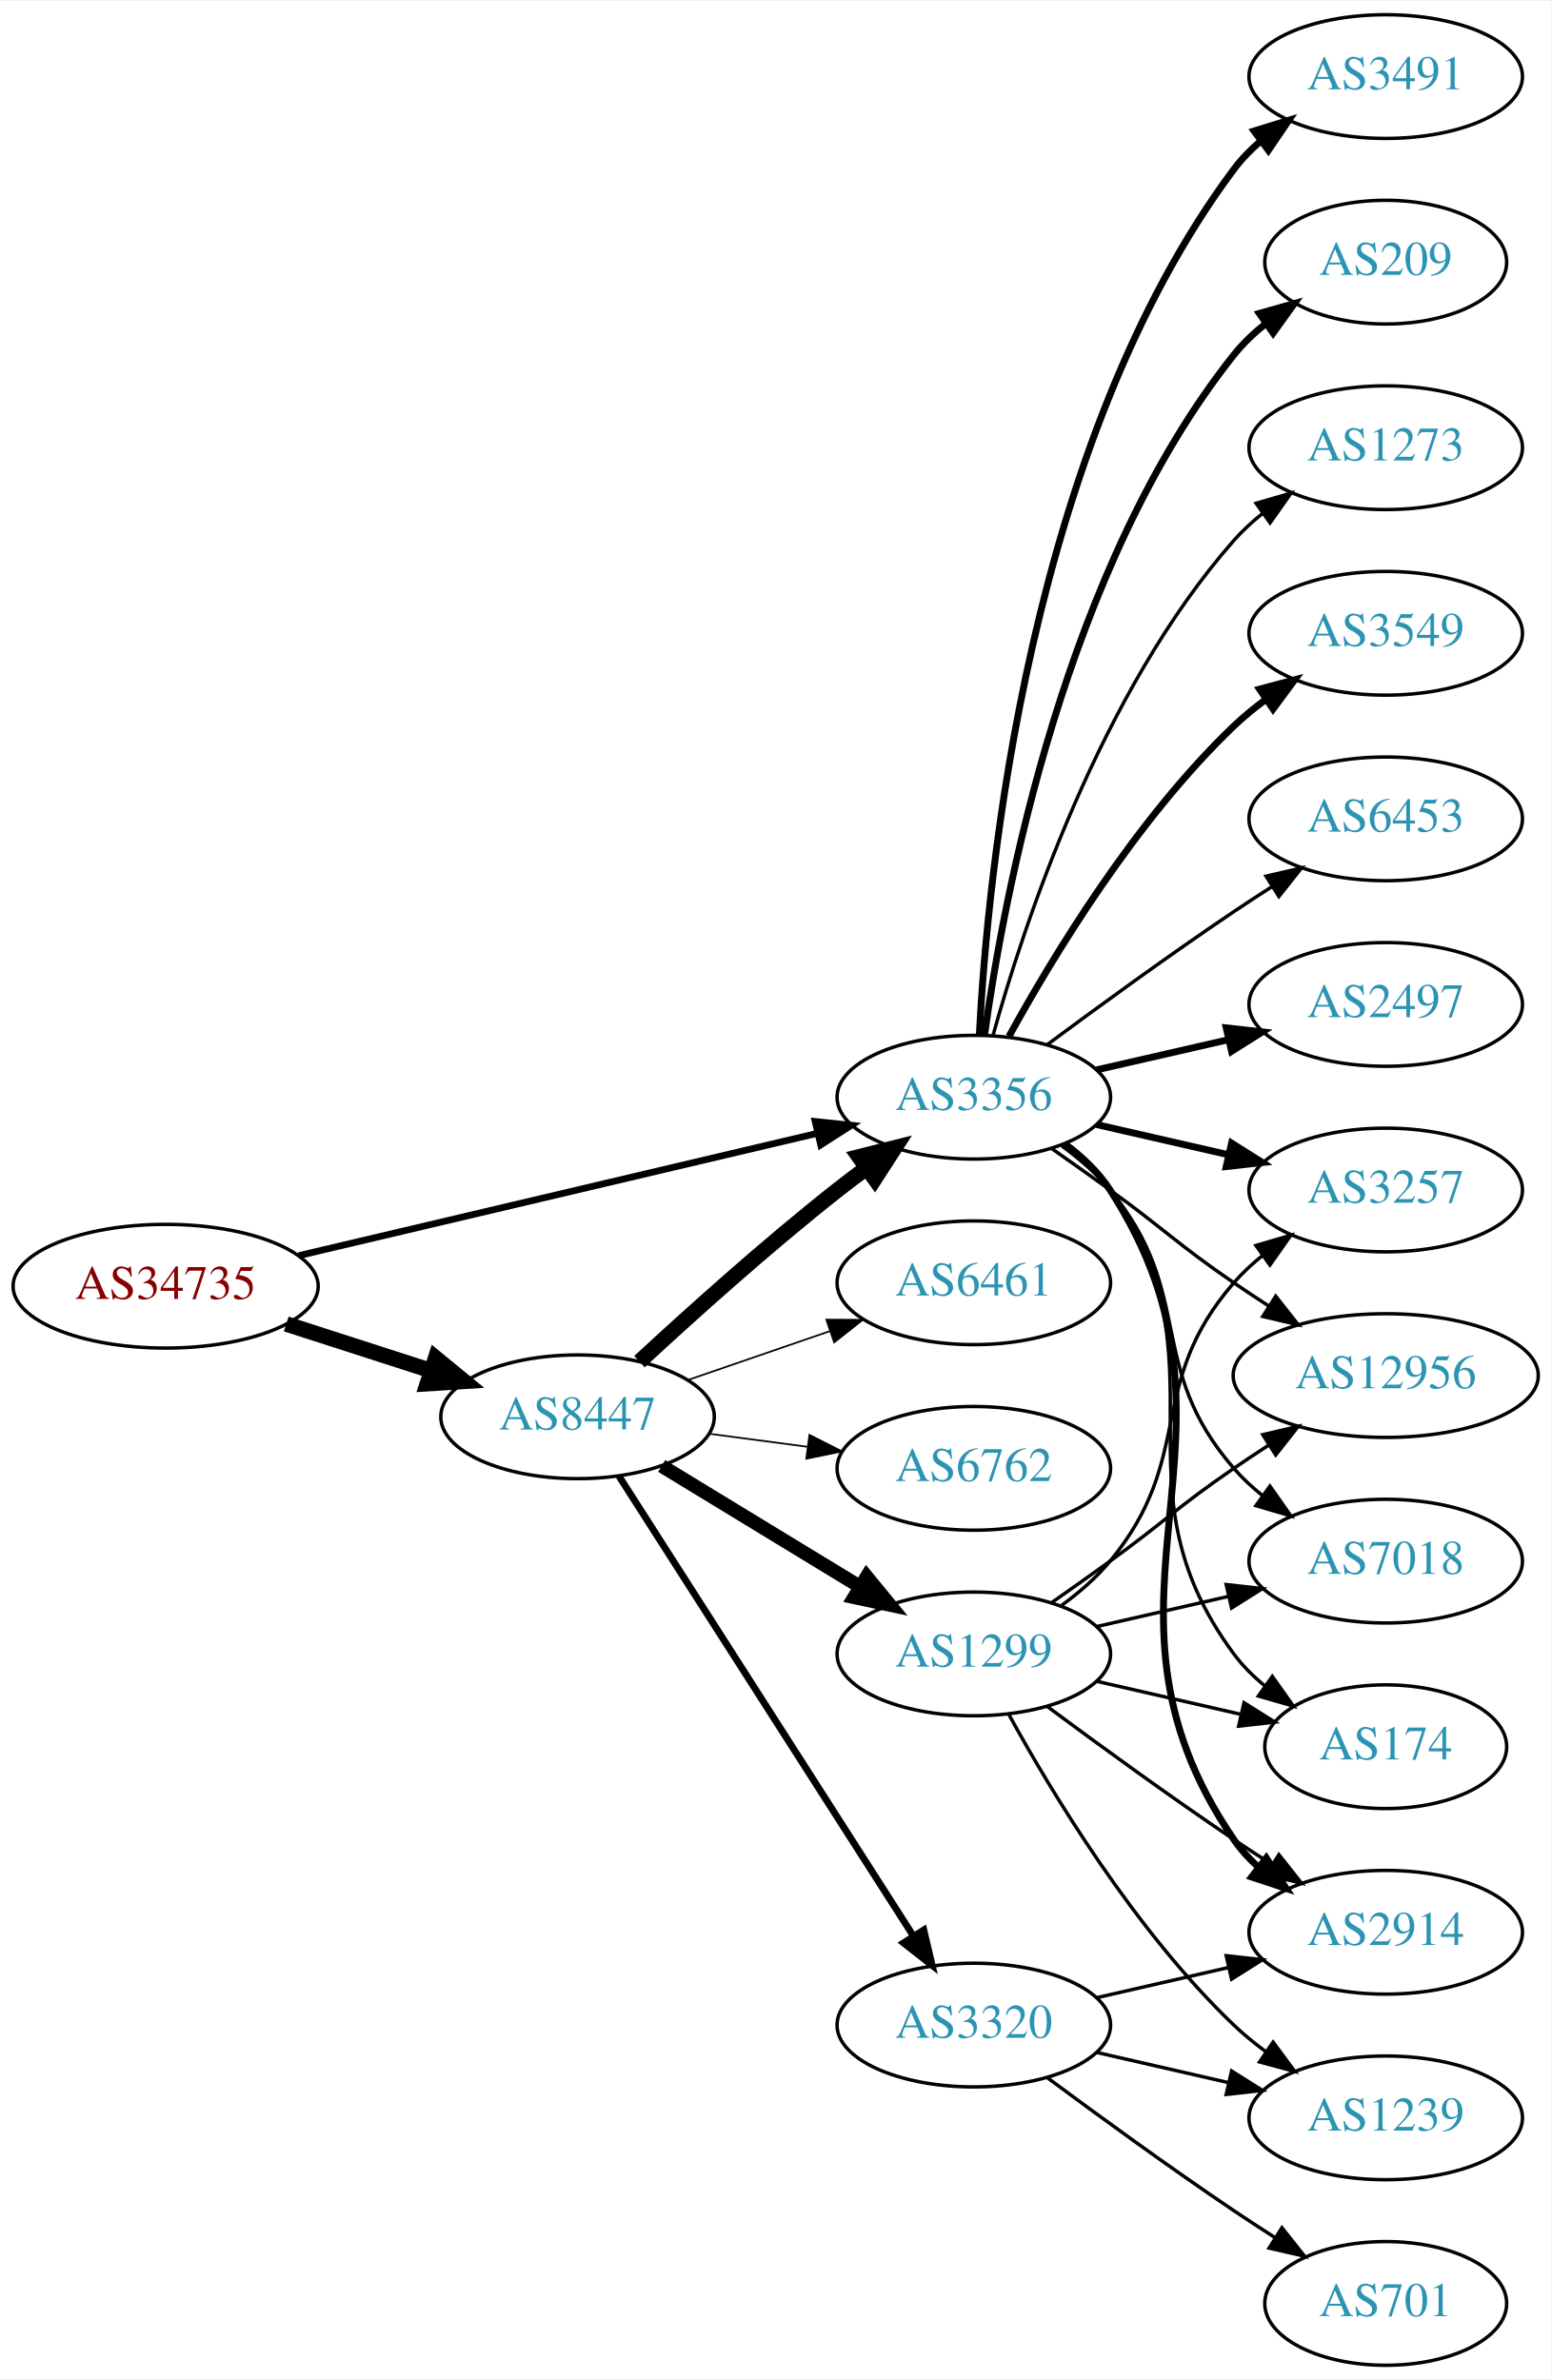
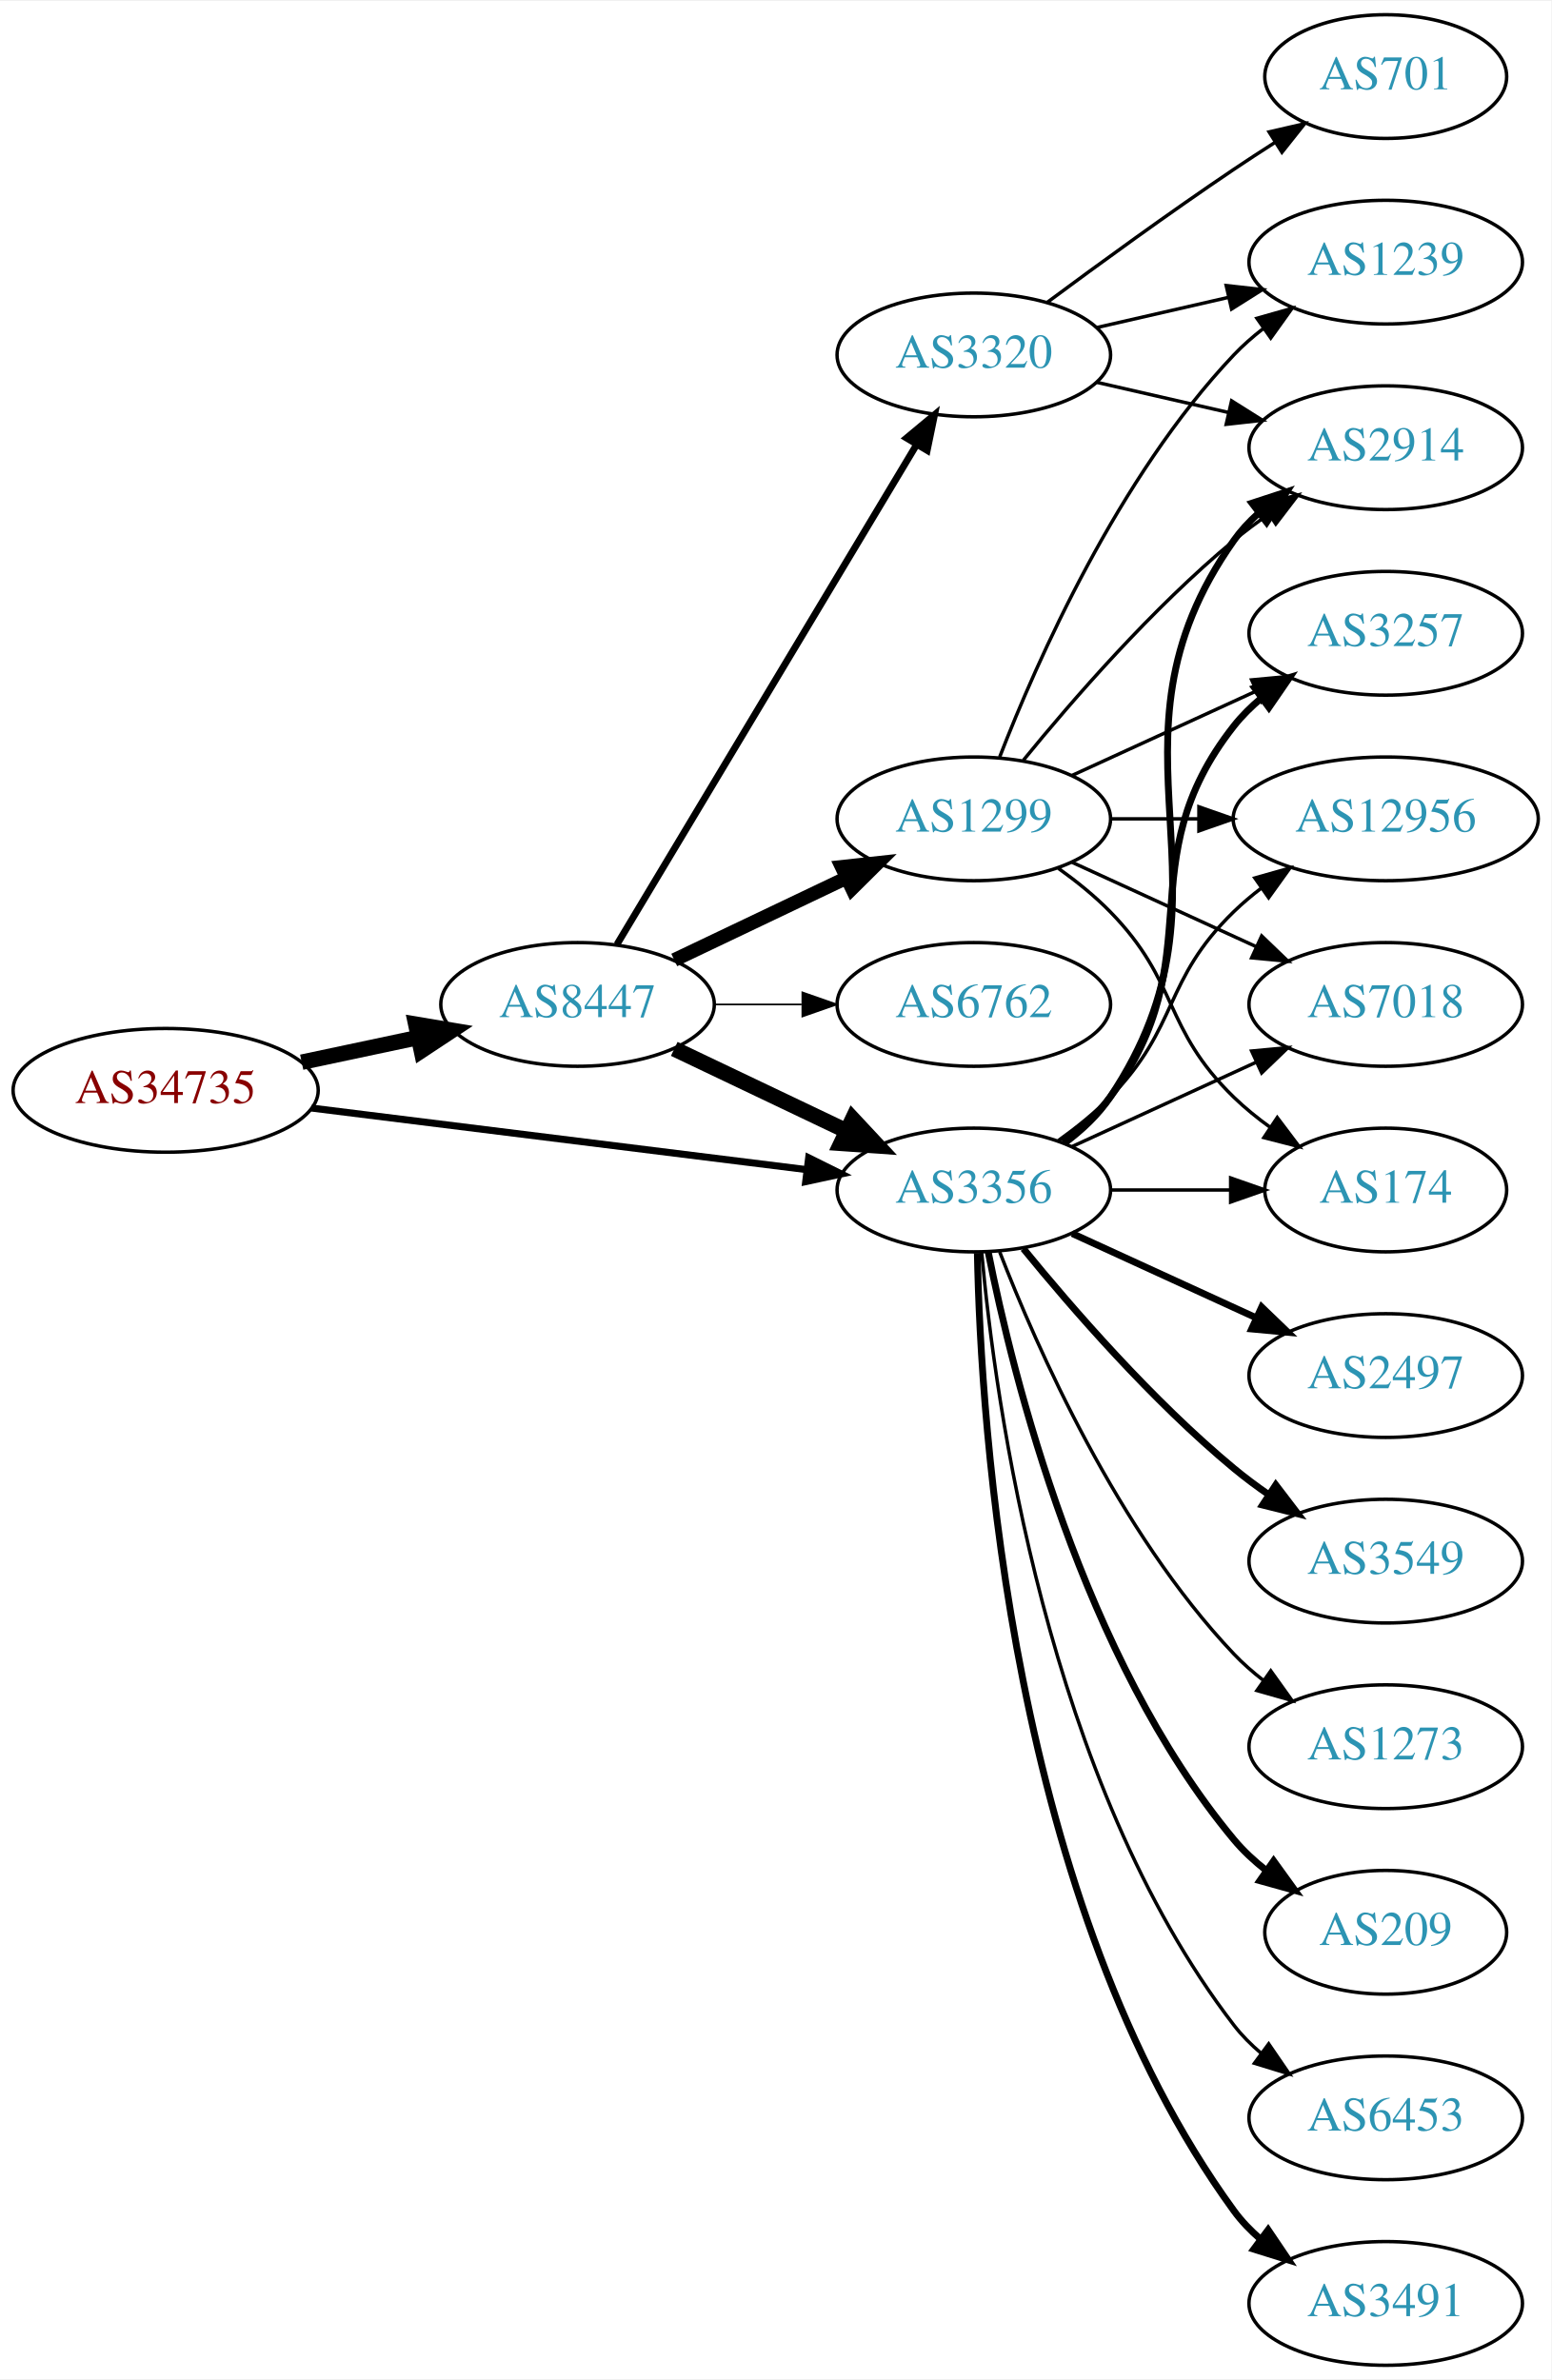
<svg xmlns="http://www.w3.org/2000/svg" xmlns:xlink="http://www.w3.org/1999/xlink" width="451pt" height="692pt" viewBox="0.00 0.00 451.37 692.00">
  <g id="graph0" class="graph" transform="scale(1 1) rotate(0) translate(4 688)">
    <polygon fill="white" stroke="none" points="-4,4 -4,-688 447.37,-688 447.37,4 -4,4" />
    <g id="node1" class="node">
      <g id="a_node1">
        <a xlink:href="/asn/34735" xlink:title="AS34735 ~ LKW-Walter-AG [AT]">
-           <ellipse fill="#ffffff" stroke="black" cx="44.196" cy="-314" rx="44.393" ry="18" />
-           <text text-anchor="middle" x="44.196" y="-310.3" font-family="Times,serif" font-size="14.00" fill="#880000">AS34735</text>
+           <ellipse fill="#ffffff" stroke="black" cx="44.196" cy="-371" rx="44.393" ry="18" />
+           <text text-anchor="middle" x="44.196" y="-367.3" font-family="Times,serif" font-size="14.00" fill="#880000">AS34735</text>
        </a>
      </g>
    </g>
    <g id="node2" class="node">
      <g id="a_node2">
        <a xlink:href="/asn/8447" xlink:title="AS8447 ~ A1 Telekom Austria AG [AT]">
-           <ellipse fill="#ffffff" stroke="black" cx="164.039" cy="-276" rx="39.794" ry="18" />
-           <text text-anchor="middle" x="164.039" y="-272.3" font-family="Times,serif" font-size="14.00" fill="#2c94b3">AS8447</text>
+           <ellipse fill="#ffffff" stroke="black" cx="164.039" cy="-396" rx="39.794" ry="18" />
+           <text text-anchor="middle" x="164.039" y="-392.3" font-family="Times,serif" font-size="14.00" fill="#2c94b3">AS8447</text>
        </a>
      </g>
    </g>
    <g id="edge1" class="edge">
-       <path fill="none" stroke="black" stroke-width="4.5" d="M79.281,-303.009C92.409,-298.776 107.55,-293.893 121.318,-289.454" />
-       <polygon fill="black" stroke="black" stroke-width="4.5" points="122.743,-293.131 131.052,-286.315 120.326,-285.636 122.743,-293.131" />
+       <path fill="none" stroke="black" stroke-width="4.5" d="M83.782,-379.186C94.575,-381.476 106.404,-383.985 117.556,-386.351" />
+       <polygon fill="black" stroke="black" stroke-width="4.5" points="116.958,-390.249 127.557,-388.473 118.592,-382.546 116.958,-390.249" />
    </g>
    <g id="node3" class="node">
      <g id="a_node3">
-         <a xlink:href="/asn/3356" xlink:title="AS3356 ~ Level 3 Parent, LLC [US]">
-           <ellipse fill="#ffffff" stroke="black" cx="279.332" cy="-369" rx="39.794" ry="18" />
-           <text text-anchor="middle" x="279.332" y="-365.3" font-family="Times,serif" font-size="14.00" fill="#2c94b3">AS3356</text>
+         <a xlink:href="/asn/3356" xlink:title="AS3356 ~ LEVEL3 [US]">
+           <ellipse fill="#ffffff" stroke="black" cx="279.332" cy="-342" rx="39.794" ry="18" />
+           <text text-anchor="middle" x="279.332" y="-338.3" font-family="Times,serif" font-size="14.00" fill="#2c94b3">AS3356</text>
        </a>
      </g>
    </g>
    <g id="edge2" class="edge">
-       <path fill="none" stroke="black" stroke-width="1.957" d="M82.912,-322.898C124.16,-332.629 190.206,-348.21 233.925,-358.524" />
-       <polygon fill="black" stroke="black" stroke-width="1.957" points="233.177,-361.943 243.713,-360.833 234.784,-355.13 233.177,-361.943" />
+       <path fill="none" stroke="black" stroke-width="2.045" d="M86.607,-365.849C126.981,-360.827 188.325,-353.196 230.7,-347.925" />
+       <polygon fill="black" stroke="black" stroke-width="2.045" points="231.281,-351.38 240.772,-346.672 230.417,-344.433 231.281,-351.38" />
    </g>
    <g id="edge4" class="edge">
-       <path fill="none" stroke="black" stroke-width="4.5" d="M182.052,-292.047C196.878,-305.784 219.161,-325.843 239.685,-342 242.404,-344.141 245.279,-346.311 248.185,-348.442" />
-       <polygon fill="black" stroke="black" stroke-width="4.5" points="245.926,-351.668 256.349,-354.29 250.512,-345.265 245.926,-351.668" />
+       <path fill="none" stroke="black" stroke-width="4.5" d="M192.175,-383.066C207.169,-375.919 225.99,-366.948 242.213,-359.215" />
+       <polygon fill="black" stroke="black" stroke-width="4.5" points="244.084,-362.686 251.417,-354.829 240.695,-355.577 244.084,-362.686" />
    </g>
    <g id="node4" class="node">
      <g id="a_node4">
-         <a xlink:href="/asn/1299" xlink:title="AS1299 ~ Telia Carrier [EU]">
-           <ellipse fill="#ffffff" stroke="black" cx="279.332" cy="-207" rx="39.794" ry="18" />
-           <text text-anchor="middle" x="279.332" y="-203.3" font-family="Times,serif" font-size="14.00" fill="#2c94b3">AS1299</text>
+         <a xlink:href="/asn/3320" xlink:title="AS3320 ~ DTAG [DE]">
+           <ellipse fill="#ffffff" stroke="black" cx="279.332" cy="-585" rx="39.794" ry="18" />
+           <text text-anchor="middle" x="279.332" y="-581.3" font-family="Times,serif" font-size="14.00" fill="#2c94b3">AS3320</text>
        </a>
      </g>
    </g>
    <g id="edge3" class="edge">
-       <path fill="none" stroke="black" stroke-width="4" d="M188.513,-261.703C205.223,-251.526 227.878,-237.728 246.255,-226.536" />
-       <polygon fill="black" stroke="black" stroke-width="4" points="248.167,-229.469 254.887,-221.279 244.526,-223.491 248.167,-229.469" />
+       <path fill="none" stroke="black" stroke-width="2" d="M175.494,-413.442C195.475,-446.775 239.18,-519.686 262.666,-558.866" />
+       <polygon fill="black" stroke="black" stroke-width="2" points="259.758,-560.823 267.902,-567.6 265.762,-557.224 259.758,-560.823" />
    </g>
    <g id="node5" class="node">
      <g id="a_node5">
-         <a xlink:href="/asn/3320" xlink:title="AS3320 ~ DTAG [DE]">
-           <ellipse fill="#ffffff" stroke="black" cx="279.332" cy="-99" rx="39.794" ry="18" />
-           <text text-anchor="middle" x="279.332" y="-95.3" font-family="Times,serif" font-size="14.00" fill="#2c94b3">AS3320</text>
+         <a xlink:href="/asn/6762" xlink:title="AS6762 ~ TELECOM ITALIA SPARKLE S.p.A. [IT]">
+           <ellipse fill="#ffffff" stroke="black" cx="279.332" cy="-396" rx="39.794" ry="18" />
+           <text text-anchor="middle" x="279.332" y="-392.3" font-family="Times,serif" font-size="14.00" fill="#2c94b3">AS6762</text>
        </a>
      </g>
    </g>
    <g id="edge5" class="edge">
-       <path fill="none" stroke="black" stroke-width="2" d="M176.108,-258.706C196.075,-227.512 238.22,-161.667 261.68,-125.015" />
-       <polygon fill="black" stroke="black" stroke-width="2" points="264.774,-126.673 267.217,-116.364 258.879,-122.9 264.774,-126.673" />
+       <path fill="none" stroke="black" stroke-width="0.5" d="M203.711,-396C211.914,-396 220.678,-396 229.21,-396" />
+       <polygon fill="black" stroke="black" stroke-width="0.5" points="229.449,-399.5 239.449,-396 229.449,-392.5 229.449,-399.5" />
    </g>
    <g id="node6" class="node">
      <g id="a_node6">
-         <a xlink:href="/asn/6762" xlink:title="AS6762 ~ TELECOM ITALIA SPARKLE S.p.A. [IT]">
-           <ellipse fill="#ffffff" stroke="black" cx="279.332" cy="-261" rx="39.794" ry="18" />
-           <text text-anchor="middle" x="279.332" y="-257.3" font-family="Times,serif" font-size="14.00" fill="#2c94b3">AS6762</text>
+         <a xlink:href="/asn/1299" xlink:title="AS1299 ~ Telia Carrier [EU]">
+           <ellipse fill="#ffffff" stroke="black" cx="279.332" cy="-450" rx="39.794" ry="18" />
+           <text text-anchor="middle" x="279.332" y="-446.3" font-family="Times,serif" font-size="14.00" fill="#2c94b3">AS1299</text>
        </a>
      </g>
    </g>
    <g id="edge6" class="edge">
-       <path fill="none" stroke="black" stroke-width="0.5" d="M202.449,-271.047C211.537,-269.844 221.374,-268.541 230.859,-267.285" />
-       <polygon fill="black" stroke="black" stroke-width="0.5" points="231.506,-270.73 240.961,-265.948 230.588,-263.791 231.506,-270.73" />
+       <path fill="none" stroke="black" stroke-width="4" d="M192.175,-408.934C207.169,-416.081 225.99,-425.052 242.213,-432.785" />
+       <polygon fill="black" stroke="black" stroke-width="4" points="240.884,-436.028 251.417,-437.171 243.895,-429.709 240.884,-436.028" />
    </g>
    <g id="node7" class="node">
      <g id="a_node7">
-         <a xlink:href="/asn/6461" xlink:title="AS6461 ~ Zayo Bandwidth [US]">
-           <ellipse fill="#ffffff" stroke="black" cx="279.332" cy="-315" rx="39.794" ry="18" />
-           <text text-anchor="middle" x="279.332" y="-311.3" font-family="Times,serif" font-size="14.00" fill="#2c94b3">AS6461</text>
-         </a>
-       </g>
-     </g>
-     <g id="edge7" class="edge">
-       <path fill="none" stroke="black" stroke-width="0.5" d="M195.996,-286.657C208.755,-291.049 223.718,-296.2 237.364,-300.897" />
-       <polygon fill="black" stroke="black" stroke-width="0.5" points="236.423,-304.275 247.018,-304.22 238.701,-297.656 236.423,-304.275" />
-     </g>
-     <g id="node8" class="node">
-       <g id="a_node8">
-         <a xlink:href="/asn/174" xlink:title="AS174 ~ Cogent Communications [US]">
-           <ellipse fill="#ffffff" stroke="black" cx="399.174" cy="-180" rx="35.194" ry="18" />
-           <text text-anchor="middle" x="399.174" y="-176.3" font-family="Times,serif" font-size="14.00" fill="#2c94b3">AS174</text>
-         </a>
-       </g>
-     </g>
-     <g id="edge24" class="edge">
-       <path fill="none" stroke="black" d="M305.491,-355.284C310.555,-351.545 315.411,-347.096 318.978,-342 354.592,-291.131 318.075,-256.941 354.978,-207 357.521,-203.559 360.645,-200.455 364.04,-197.682" />
-       <polygon fill="black" stroke="black" points="366.178,-200.456 372.307,-191.814 362.127,-194.748 366.178,-200.456" />
-     </g>
-     <g id="node9" class="node">
-       <g id="a_node9">
-         <a xlink:href="/asn/3257" xlink:title="AS3257 ~ GTT [DE]">
-           <ellipse fill="#ffffff" stroke="black" cx="399.174" cy="-342" rx="39.794" ry="18" />
-           <text text-anchor="middle" x="399.174" y="-338.3" font-family="Times,serif" font-size="14.00" fill="#2c94b3">AS3257</text>
-         </a>
-       </g>
-     </g>
-     <g id="edge18" class="edge">
-       <path fill="none" stroke="black" stroke-width="2" d="M315.051,-361.045C327.051,-358.296 340.672,-355.175 353.364,-352.267" />
-       <polygon fill="black" stroke="black" stroke-width="2" points="354.33,-355.636 363.296,-349.991 352.767,-348.813 354.33,-355.636" />
+         <a xlink:href="/asn/2914" xlink:title="AS2914 ~ NTT America, Inc. [US]">
+           <ellipse fill="#ffffff" stroke="black" cx="399.174" cy="-558" rx="39.794" ry="18" />
+           <text text-anchor="middle" x="399.174" y="-554.3" font-family="Times,serif" font-size="14.00" fill="#2c94b3">AS2914</text>
+         </a>
+       </g>
+     </g>
+     <g id="edge13" class="edge">
+       <path fill="none" stroke="black" stroke-width="2" d="M305.651,-355.607C310.707,-359.351 315.518,-363.831 318.978,-369 360.003,-430.294 312.399,-470.775 354.978,-531 356.969,-533.816 359.356,-536.401 361.972,-538.76" />
+       <polygon fill="black" stroke="black" stroke-width="2" points="360.271,-541.865 370.34,-545.162 364.525,-536.306 360.271,-541.865" />
    </g>
    <g id="node10" class="node">
      <g id="a_node10">
-         <a xlink:href="/asn/2914" xlink:title="AS2914 ~ NTT America, Inc. [US]">
-           <ellipse fill="#ffffff" stroke="black" cx="399.174" cy="-126" rx="39.794" ry="18" />
-           <text text-anchor="middle" x="399.174" y="-122.3" font-family="Times,serif" font-size="14.00" fill="#2c94b3">AS2914</text>
-         </a>
-       </g>
-     </g>
-     <g id="edge20" class="edge">
-       <path fill="none" stroke="black" stroke-width="2" d="M305.768,-355.47C310.818,-351.722 315.597,-347.221 318.978,-342 365.453,-270.222 306.682,-223.566 354.978,-153 356.926,-150.154 359.283,-147.548 361.879,-145.176" />
-       <polygon fill="black" stroke="black" stroke-width="2" points="364.431,-147.628 370.215,-138.751 360.158,-142.083 364.431,-147.628" />
+         <a xlink:href="/asn/209" xlink:title="AS209 ~ CenturyLink Communications, LLC [US]">
+           <ellipse fill="#ffffff" stroke="black" cx="399.174" cy="-126" rx="35.194" ry="18" />
+           <text text-anchor="middle" x="399.174" y="-122.3" font-family="Times,serif" font-size="14.00" fill="#2c94b3">AS209</text>
+         </a>
+       </g>
+     </g>
+     <g id="edge10" class="edge">
+       <path fill="none" stroke="black" stroke-width="2" d="M283.53,-323.927C290.694,-287.859 310.968,-205.875 354.978,-153 357.715,-149.712 360.96,-146.702 364.423,-143.983" />
+       <polygon fill="black" stroke="black" stroke-width="2" points="366.56,-146.761 372.764,-138.173 362.558,-141.017 366.56,-146.761" />
    </g>
    <g id="node11" class="node">
      <g id="a_node11">
-         <a xlink:href="/asn/12956" xlink:title="AS12956 ~ TELXIUS [ES]">
-           <ellipse fill="#ffffff" stroke="black" cx="399.174" cy="-288" rx="44.393" ry="18" />
-           <text text-anchor="middle" x="399.174" y="-284.3" font-family="Times,serif" font-size="14.00" fill="#2c94b3">AS12956</text>
-         </a>
-       </g>
-     </g>
-     <g id="edge21" class="edge">
-       <path fill="none" stroke="black" d="M302.089,-353.991C307.623,-350.121 313.542,-345.936 318.978,-342 335.178,-330.271 338.483,-326.311 354.978,-315 358.249,-312.757 361.699,-310.472 365.166,-308.227" />
-       <polygon fill="black" stroke="black" points="367.167,-311.102 373.724,-302.78 363.408,-305.197 367.167,-311.102" />
+         <a xlink:href="/asn/6453" xlink:title="AS6453 ~ TATA COMMUNICATIONS (AMERICA) INC [US]">
+           <ellipse fill="#ffffff" stroke="black" cx="399.174" cy="-72" rx="39.794" ry="18" />
+           <text text-anchor="middle" x="399.174" y="-68.3" font-family="Times,serif" font-size="14.00" fill="#2c94b3">AS6453</text>
+         </a>
+       </g>
+     </g>
+     <g id="edge11" class="edge">
+       <path fill="none" stroke="black" d="M281.616,-323.883C285.514,-280.668 300.531,-169.869 354.978,-99 357.268,-96.019 359.988,-93.284 362.932,-90.796" />
+       <polygon fill="black" stroke="black" points="365.126,-93.527 371.109,-84.782 360.979,-87.888 365.126,-93.527" />
    </g>
    <g id="node12" class="node">
      <g id="a_node12">
-         <a xlink:href="/asn/7018" xlink:title="AS7018 ~ AT&amp;T Services, Inc. [US]">
-           <ellipse fill="#ffffff" stroke="black" cx="399.174" cy="-234" rx="39.794" ry="18" />
-           <text text-anchor="middle" x="399.174" y="-230.3" font-family="Times,serif" font-size="14.00" fill="#2c94b3">AS7018</text>
-         </a>
-       </g>
-     </g>
-     <g id="edge23" class="edge">
-       <path fill="none" stroke="black" d="M304.912,-354.844C310.007,-351.128 315.02,-346.799 318.978,-342 344.043,-311.606 329.144,-290.742 354.978,-261 357.443,-258.162 360.28,-255.523 363.297,-253.094" />
-       <polygon fill="black" stroke="black" points="365.484,-255.833 371.575,-247.164 361.408,-250.142 365.484,-255.833" />
+         <a xlink:href="/asn/3257" xlink:title="AS3257 ~ GTT [DE]">
+           <ellipse fill="#ffffff" stroke="black" cx="399.174" cy="-504" rx="39.794" ry="18" />
+           <text text-anchor="middle" x="399.174" y="-500.3" font-family="Times,serif" font-size="14.00" fill="#2c94b3">AS3257</text>
+         </a>
+       </g>
+     </g>
+     <g id="edge12" class="edge">
+       <path fill="none" stroke="black" stroke-width="2" d="M305.262,-355.882C310.338,-359.611 315.256,-364.016 318.978,-369 349.249,-409.542 323.679,-437.246 354.978,-477 357.303,-479.953 360.047,-482.67 363.006,-485.147" />
+       <polygon fill="black" stroke="black" stroke-width="2" points="361.065,-488.064 371.203,-491.145 365.199,-482.415 361.065,-488.064" />
+     </g>
+     <g id="node13" class="node">
+       <g id="a_node13">
+         <a xlink:href="/asn/3491" xlink:title="AS3491 ~ PCCW Global, Inc. [US]">
+           <ellipse fill="#ffffff" stroke="black" cx="399.174" cy="-18" rx="39.794" ry="18" />
+           <text text-anchor="middle" x="399.174" y="-14.3" font-family="Times,serif" font-size="14.00" fill="#2c94b3">AS3491</text>
+         </a>
+       </g>
+     </g>
+     <g id="edge14" class="edge">
+       <path fill="none" stroke="black" stroke-width="2" d="M280.363,-323.663C281.337,-273.921 290.056,-134.194 354.978,-45 357.19,-41.961 359.858,-39.187 362.77,-36.674" />
+       <polygon fill="black" stroke="black" stroke-width="2" points="364.965,-39.403 370.901,-30.627 360.788,-33.786 364.965,-39.403" />
    </g>
    <g id="node14" class="node">
      <g id="a_node14">
-         <a xlink:href="/asn/3549" xlink:title="AS3549 ~ Level 3 Parent, LLC [US]">
-           <ellipse fill="#ffffff" stroke="black" cx="399.174" cy="-504" rx="39.794" ry="18" />
-           <text text-anchor="middle" x="399.174" y="-500.3" font-family="Times,serif" font-size="14.00" fill="#2c94b3">AS3549</text>
-         </a>
-       </g>
-     </g>
-     <g id="edge14" class="edge">
-       <path fill="none" stroke="black" stroke-width="2" d="M289.573,-386.713C302.118,-409.561 326.295,-449.611 354.978,-477 357.846,-479.739 361.035,-482.347 364.344,-484.785" />
-       <polygon fill="black" stroke="black" stroke-width="2" points="362.468,-487.742 372.704,-490.477 366.407,-481.956 362.468,-487.742" />
+         <a xlink:href="/asn/2497" xlink:title="AS2497 ~ Internet Initiative Japan Inc. [JP]">
+           <ellipse fill="#ffffff" stroke="black" cx="399.174" cy="-288" rx="39.794" ry="18" />
+           <text text-anchor="middle" x="399.174" y="-284.3" font-family="Times,serif" font-size="14.00" fill="#2c94b3">AS2497</text>
+         </a>
+       </g>
+     </g>
+     <g id="edge15" class="edge">
+       <path fill="none" stroke="black" stroke-width="2" d="M307.96,-329.339C323.917,-322.027 344.188,-312.739 361.471,-304.819" />
+       <polygon fill="black" stroke="black" stroke-width="2" points="363.085,-307.929 370.718,-300.581 360.169,-301.565 363.085,-307.929" />
    </g>
    <g id="node15" class="node">
      <g id="a_node15">
-         <a xlink:href="/asn/6453" xlink:title="AS6453 ~ TATA COMMUNICATIONS (AMERICA) INC [US]">
-           <ellipse fill="#ffffff" stroke="black" cx="399.174" cy="-450" rx="39.794" ry="18" />
-           <text text-anchor="middle" x="399.174" y="-446.3" font-family="Times,serif" font-size="14.00" fill="#2c94b3">AS6453</text>
-         </a>
-       </g>
-     </g>
-     <g id="edge15" class="edge">
-       <path fill="none" stroke="black" d="M300.662,-384.277C315.524,-395.304 336.269,-410.407 354.978,-423 358.527,-425.389 362.277,-427.839 366.026,-430.242" />
-       <polygon fill="black" stroke="black" points="364.352,-433.325 374.674,-435.712 368.094,-427.409 364.352,-433.325" />
+         <a xlink:href="/asn/12956" xlink:title="AS12956 ~ TELXIUS [ES]">
+           <ellipse fill="#ffffff" stroke="black" cx="399.174" cy="-450" rx="44.393" ry="18" />
+           <text text-anchor="middle" x="399.174" y="-446.3" font-family="Times,serif" font-size="14.00" fill="#2c94b3">AS12956</text>
+         </a>
+       </g>
+     </g>
+     <g id="edge16" class="edge">
+       <path fill="none" stroke="black" d="M303.926,-356.389C309.182,-360.148 314.513,-364.437 318.978,-369 339.151,-389.617 334.285,-402.906 354.978,-423 357.464,-425.414 360.202,-427.722 363.055,-429.9" />
+       <polygon fill="black" stroke="black" points="361.092,-432.798 371.291,-435.671 365.11,-427.066 361.092,-432.798" />
    </g>
    <g id="node16" class="node">
      <g id="a_node16">
-         <a xlink:href="/asn/2497" xlink:title="AS2497 ~ Internet Initiative Japan Inc. [JP]">
-           <ellipse fill="#ffffff" stroke="black" cx="399.174" cy="-396" rx="39.794" ry="18" />
-           <text text-anchor="middle" x="399.174" y="-392.3" font-family="Times,serif" font-size="14.00" fill="#2c94b3">AS2497</text>
-         </a>
-       </g>
-     </g>
-     <g id="edge16" class="edge">
-       <path fill="none" stroke="black" stroke-width="2" d="M315.051,-376.955C327.051,-379.704 340.672,-382.825 353.364,-385.733" />
-       <polygon fill="black" stroke="black" stroke-width="2" points="352.767,-389.187 363.296,-388.009 354.33,-382.364 352.767,-389.187" />
+         <a xlink:href="/asn/3549" xlink:title="AS3549 ~ Level 3 Parent, LLC [US]">
+           <ellipse fill="#ffffff" stroke="black" cx="399.174" cy="-234" rx="39.794" ry="18" />
+           <text text-anchor="middle" x="399.174" y="-230.3" font-family="Times,serif" font-size="14.00" fill="#2c94b3">AS3549</text>
+         </a>
+       </g>
+     </g>
+     <g id="edge17" class="edge">
+       <path fill="none" stroke="black" stroke-width="2" d="M293.751,-324.935C307.865,-307.625 331.28,-280.655 354.978,-261 358.194,-258.332 361.695,-255.73 365.265,-253.259" />
+       <polygon fill="black" stroke="black" stroke-width="2" points="367.189,-256.183 373.622,-247.764 363.343,-250.334 367.189,-256.183" />
    </g>
    <g id="node17" class="node">
      <g id="a_node17">
-         <a xlink:href="/asn/3491" xlink:title="AS3491 ~ PCCW Global, Inc. [US]">
-           <ellipse fill="#ffffff" stroke="black" cx="399.174" cy="-666" rx="39.794" ry="18" />
-           <text text-anchor="middle" x="399.174" y="-662.3" font-family="Times,serif" font-size="14.00" fill="#2c94b3">AS3491</text>
-         </a>
-       </g>
-     </g>
-     <g id="edge17" class="edge">
-       <path fill="none" stroke="black" stroke-width="2" d="M280.923,-387.023C283.3,-433.412 295.218,-558.893 354.978,-639 357.226,-642.013 359.917,-644.769 362.844,-647.272" />
-       <polygon fill="black" stroke="black" stroke-width="2" points="360.875,-650.169 370.995,-653.303 365.039,-644.542 360.875,-650.169" />
+         <a xlink:href="/asn/7018" xlink:title="AS7018 ~ AT&amp;T Services, Inc. [US]">
+           <ellipse fill="#ffffff" stroke="black" cx="399.174" cy="-396" rx="39.794" ry="18" />
+           <text text-anchor="middle" x="399.174" y="-392.3" font-family="Times,serif" font-size="14.00" fill="#2c94b3">AS7018</text>
+         </a>
+       </g>
+     </g>
+     <g id="edge18" class="edge">
+       <path fill="none" stroke="black" d="M307.96,-354.661C323.917,-361.973 344.188,-371.261 361.471,-379.181" />
+       <polygon fill="black" stroke="black" points="360.169,-382.435 370.718,-383.419 363.085,-376.071 360.169,-382.435" />
    </g>
    <g id="node18" class="node">
      <g id="a_node18">
-         <a xlink:href="/asn/209" xlink:title="AS209 ~ CenturyLink Communications, LLC [US]">
-           <ellipse fill="#ffffff" stroke="black" cx="399.174" cy="-612" rx="35.194" ry="18" />
-           <text text-anchor="middle" x="399.174" y="-608.3" font-family="Times,serif" font-size="14.00" fill="#2c94b3">AS209</text>
+         <a xlink:href="/asn/174" xlink:title="AS174 ~ Cogent Communications [US]">
+           <ellipse fill="#ffffff" stroke="black" cx="399.174" cy="-342" rx="35.194" ry="18" />
+           <text text-anchor="middle" x="399.174" y="-338.3" font-family="Times,serif" font-size="14.00" fill="#2c94b3">AS174</text>
        </a>
      </g>
    </g>
    <g id="edge19" class="edge">
-       <path fill="none" stroke="black" stroke-width="2" d="M282.471,-387.17C287.971,-426.974 305.797,-523.233 354.978,-585 357.643,-588.347 360.843,-591.393 364.281,-594.132" />
-       <polygon fill="black" stroke="black" stroke-width="2" points="362.398,-597.087 372.595,-599.965 366.419,-591.357 362.398,-597.087" />
+       <path fill="none" stroke="black" d="M319.244,-342C330.331,-342 342.491,-342 353.873,-342" />
+       <polygon fill="black" stroke="black" points="354.055,-345.5 364.055,-342 354.055,-338.5 354.055,-345.5" />
    </g>
    <g id="node19" class="node">
      <g id="a_node19">
        <a xlink:href="/asn/1273" xlink:title="AS1273 ~ Vodafone Group PLC [EU]">
-           <ellipse fill="#ffffff" stroke="black" cx="399.174" cy="-558" rx="39.794" ry="18" />
-           <text text-anchor="middle" x="399.174" y="-554.3" font-family="Times,serif" font-size="14.00" fill="#2c94b3">AS1273</text>
-         </a>
-       </g>
+           <ellipse fill="#ffffff" stroke="black" cx="399.174" cy="-180" rx="39.794" ry="18" />
+           <text text-anchor="middle" x="399.174" y="-176.3" font-family="Times,serif" font-size="14.00" fill="#2c94b3">AS1273</text>
+         </a>
+       </g>
+     </g>
+     <g id="edge20" class="edge">
+       <path fill="none" stroke="black" d="M286.855,-324.006C297.605,-296.272 321.262,-242.571 354.978,-207 357.564,-204.272 360.481,-201.706 363.55,-199.323" />
+       <polygon fill="black" stroke="black" points="365.728,-202.07 371.898,-193.457 361.704,-196.342 365.728,-202.07" />
+     </g>
+     <g id="edge7" class="edge">
+       <path fill="none" stroke="black" d="M315.051,-577.045C327.051,-574.296 340.672,-571.175 353.364,-568.267" />
+       <polygon fill="black" stroke="black" points="354.33,-571.636 363.296,-565.991 352.767,-564.813 354.33,-571.636" />
+     </g>
+     <g id="node8" class="node">
+       <g id="a_node8">
+         <a xlink:href="/asn/701" xlink:title="AS701 ~ UUNET [US]">
+           <ellipse fill="#ffffff" stroke="black" cx="399.174" cy="-666" rx="35.194" ry="18" />
+           <text text-anchor="middle" x="399.174" y="-662.3" font-family="Times,serif" font-size="14.00" fill="#2c94b3">AS701</text>
+         </a>
+       </g>
+     </g>
+     <g id="edge8" class="edge">
+       <path fill="none" stroke="black" d="M300.662,-600.277C315.524,-611.304 336.269,-626.407 354.978,-639 358.795,-641.569 362.845,-644.21 366.876,-646.786" />
+       <polygon fill="black" stroke="black" points="365.245,-649.895 375.57,-652.271 368.98,-643.975 365.245,-649.895" />
+     </g>
+     <g id="node9" class="node">
+       <g id="a_node9">
+         <a xlink:href="/asn/1239" xlink:title="AS1239 ~ Sprint [US]">
+           <ellipse fill="#ffffff" stroke="black" cx="399.174" cy="-612" rx="39.794" ry="18" />
+           <text text-anchor="middle" x="399.174" y="-608.3" font-family="Times,serif" font-size="14.00" fill="#2c94b3">AS1239</text>
+         </a>
+       </g>
+     </g>
+     <g id="edge9" class="edge">
+       <path fill="none" stroke="black" d="M315.051,-592.955C327.051,-595.704 340.672,-598.825 353.364,-601.733" />
+       <polygon fill="black" stroke="black" points="352.767,-605.187 363.296,-604.009 354.33,-598.364 352.767,-605.187" />
+     </g>
+     <g id="edge25" class="edge">
+       <path fill="none" stroke="black" d="M293.751,-467.065C307.865,-484.375 331.28,-511.345 354.978,-531 358.194,-533.668 361.695,-536.27 365.265,-538.741" />
+       <polygon fill="black" stroke="black" points="363.343,-541.666 373.622,-544.236 367.189,-535.817 363.343,-541.666" />
+     </g>
+     <g id="edge26" class="edge">
+       <path fill="none" stroke="black" d="M286.855,-467.994C297.605,-495.728 321.262,-549.429 354.978,-585 357.564,-587.728 360.481,-590.294 363.55,-592.677" />
+       <polygon fill="black" stroke="black" points="361.704,-595.658 371.898,-598.543 365.728,-589.93 361.704,-595.658" />
+     </g>
+     <g id="edge21" class="edge">
+       <path fill="none" stroke="black" d="M307.96,-462.661C323.917,-469.973 344.188,-479.261 361.471,-487.181" />
+       <polygon fill="black" stroke="black" points="360.169,-490.435 370.718,-491.419 363.085,-484.071 360.169,-490.435" />
+     </g>
+     <g id="edge24" class="edge">
+       <path fill="none" stroke="black" d="M319.244,-450C327.347,-450 336.022,-450 344.548,-450" />
+       <polygon fill="black" stroke="black" points="344.826,-453.5 354.826,-450 344.826,-446.5 344.826,-453.5" />
    </g>
    <g id="edge22" class="edge">
-       <path fill="none" stroke="black" d="M284.904,-386.946C293.81,-418.995 316.094,-486.842 354.978,-531 357.462,-533.821 360.312,-536.449 363.337,-538.871" />
-       <polygon fill="black" stroke="black" points="361.455,-541.828 371.627,-544.791 365.523,-536.131 361.455,-541.828" />
-     </g>
-     <g id="edge8" class="edge">
-       <path fill="none" stroke="black" d="M315.051,-199.045C328.143,-196.045 343.166,-192.604 356.806,-189.478" />
-       <polygon fill="black" stroke="black" points="357.948,-192.807 366.914,-187.162 356.384,-185.984 357.948,-192.807" />
-     </g>
-     <g id="edge9" class="edge">
-       <path fill="none" stroke="black" d="M304.912,-221.156C310.007,-224.872 315.02,-229.201 318.978,-234 344.043,-264.394 329.144,-285.258 354.978,-315 357.443,-317.838 360.28,-320.477 363.297,-322.906" />
-       <polygon fill="black" stroke="black" points="361.408,-325.858 371.575,-328.836 365.484,-320.167 361.408,-325.858" />
-     </g>
-     <g id="edge10" class="edge">
-       <path fill="none" stroke="black" d="M300.662,-191.723C315.524,-180.696 336.269,-165.593 354.978,-153 358.527,-150.611 362.277,-148.161 366.026,-145.758" />
-       <polygon fill="black" stroke="black" points="368.094,-148.591 374.674,-140.288 364.352,-142.675 368.094,-148.591" />
-     </g>
-     <g id="edge11" class="edge">
-       <path fill="none" stroke="black" d="M302.089,-222.009C307.623,-225.879 313.542,-230.064 318.978,-234 335.178,-245.729 338.483,-249.689 354.978,-261 358.249,-263.243 361.699,-265.528 365.166,-267.773" />
-       <polygon fill="black" stroke="black" points="363.408,-270.803 373.724,-273.22 367.167,-264.898 363.408,-270.803" />
-     </g>
-     <g id="edge12" class="edge">
-       <path fill="none" stroke="black" d="M315.051,-214.955C327.051,-217.704 340.672,-220.825 353.364,-223.733" />
-       <polygon fill="black" stroke="black" points="352.767,-227.187 363.296,-226.009 354.33,-220.364 352.767,-227.187" />
-     </g>
-     <g id="node13" class="node">
-       <g id="a_node13">
-         <a xlink:href="/asn/1239" xlink:title="AS1239 ~ Sprint [US]">
-           <ellipse fill="#ffffff" stroke="black" cx="399.174" cy="-72" rx="39.794" ry="18" />
-           <text text-anchor="middle" x="399.174" y="-68.3" font-family="Times,serif" font-size="14.00" fill="#2c94b3">AS1239</text>
-         </a>
-       </g>
-     </g>
-     <g id="edge13" class="edge">
-       <path fill="none" stroke="black" d="M289.573,-189.287C302.118,-166.439 326.295,-126.389 354.978,-99 357.846,-96.261 361.035,-93.653 364.344,-91.215" />
-       <polygon fill="black" stroke="black" points="366.407,-94.044 372.704,-85.523 362.468,-88.258 366.407,-94.044" />
-     </g>
-     <g id="edge26" class="edge">
-       <path fill="none" stroke="black" d="M315.051,-106.955C327.051,-109.704 340.672,-112.825 353.364,-115.733" />
-       <polygon fill="black" stroke="black" points="352.767,-119.187 363.296,-118.009 354.33,-112.364 352.767,-119.187" />
-     </g>
-     <g id="edge25" class="edge">
-       <path fill="none" stroke="black" d="M315.051,-91.045C327.051,-88.296 340.672,-85.175 353.364,-82.267" />
-       <polygon fill="black" stroke="black" points="354.33,-85.636 363.296,-79.991 352.767,-78.813 354.33,-85.636" />
-     </g>
-     <g id="node20" class="node">
-       <g id="a_node20">
-         <a xlink:href="/asn/701" xlink:title="AS701 ~ UUNET [US]">
-           <ellipse fill="#ffffff" stroke="black" cx="399.174" cy="-18" rx="35.194" ry="18" />
-           <text text-anchor="middle" x="399.174" y="-14.3" font-family="Times,serif" font-size="14.00" fill="#2c94b3">AS701</text>
-         </a>
-       </g>
-     </g>
-     <g id="edge27" class="edge">
-       <path fill="none" stroke="black" d="M300.662,-83.723C315.524,-72.696 336.269,-57.593 354.978,-45 358.795,-42.431 362.845,-39.79 366.876,-37.214" />
-       <polygon fill="black" stroke="black" points="368.98,-40.025 375.57,-31.729 365.245,-34.105 368.98,-40.025" />
+       <path fill="none" stroke="black" d="M307.96,-437.339C323.917,-430.027 344.188,-420.739 361.471,-412.819" />
+       <polygon fill="black" stroke="black" points="363.085,-415.929 370.718,-408.581 360.169,-409.565 363.085,-415.929" />
+     </g>
+     <g id="edge23" class="edge">
+       <path fill="none" stroke="black" d="M303.926,-435.611C309.182,-431.852 314.513,-427.563 318.978,-423 339.151,-402.383 334.285,-389.094 354.978,-369 358.206,-365.866 361.857,-362.911 365.635,-360.188" />
+       <polygon fill="black" stroke="black" points="367.614,-363.075 373.995,-354.617 363.732,-357.25 367.614,-363.075" />
    </g>
  </g>
</svg>
